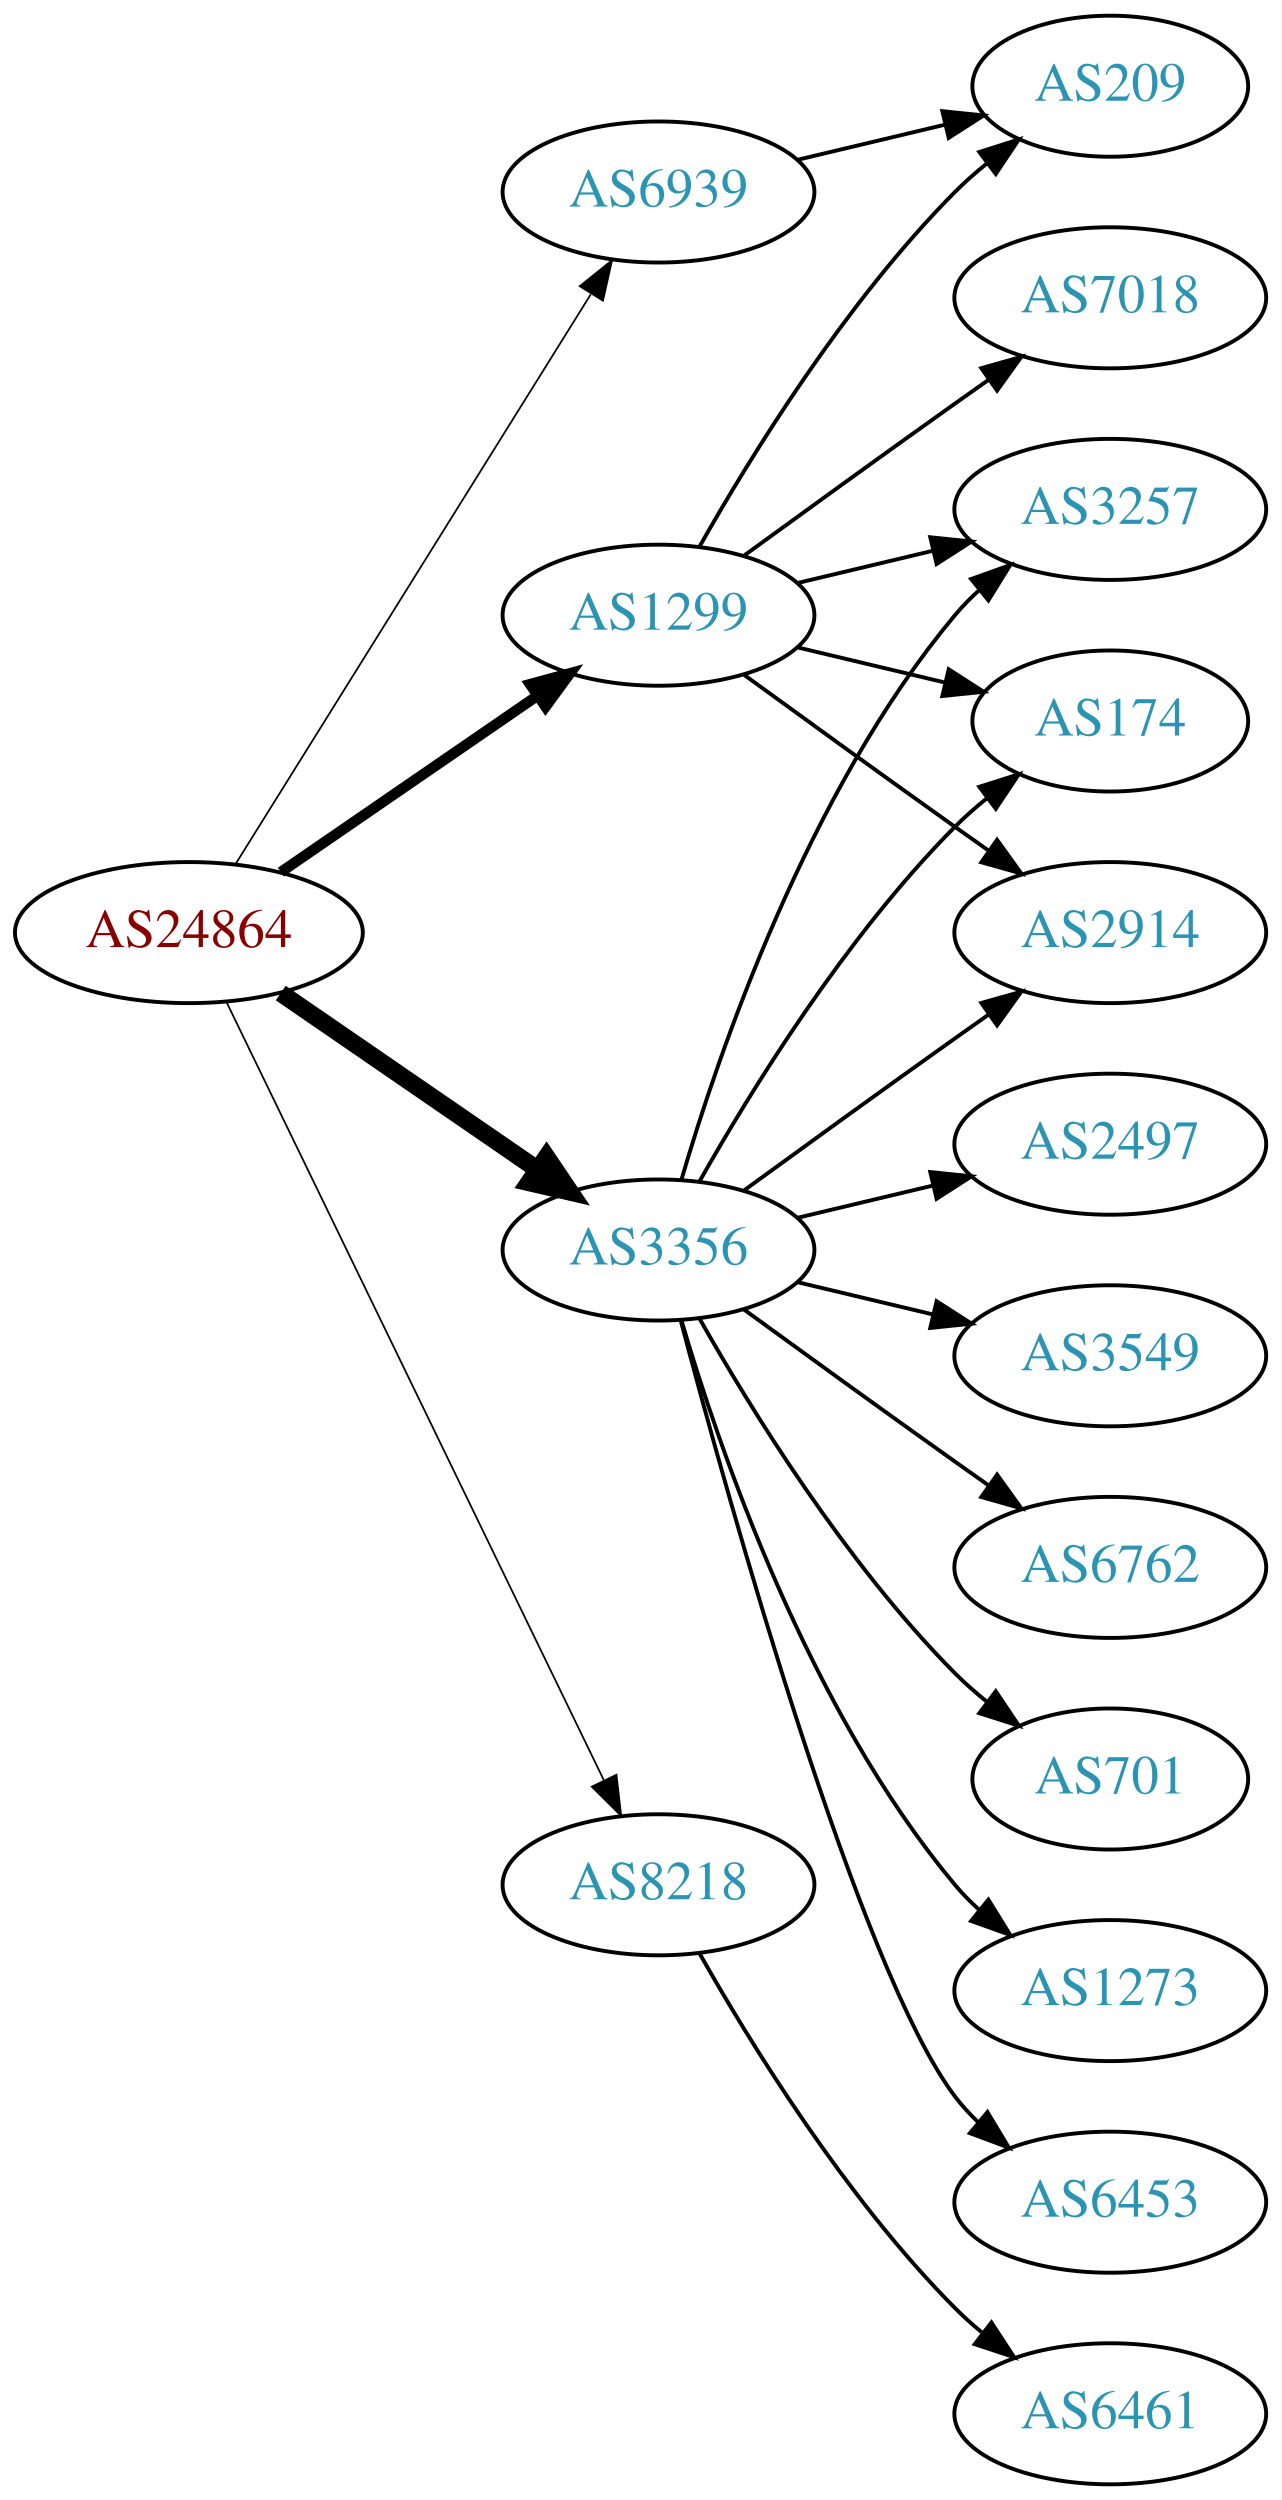
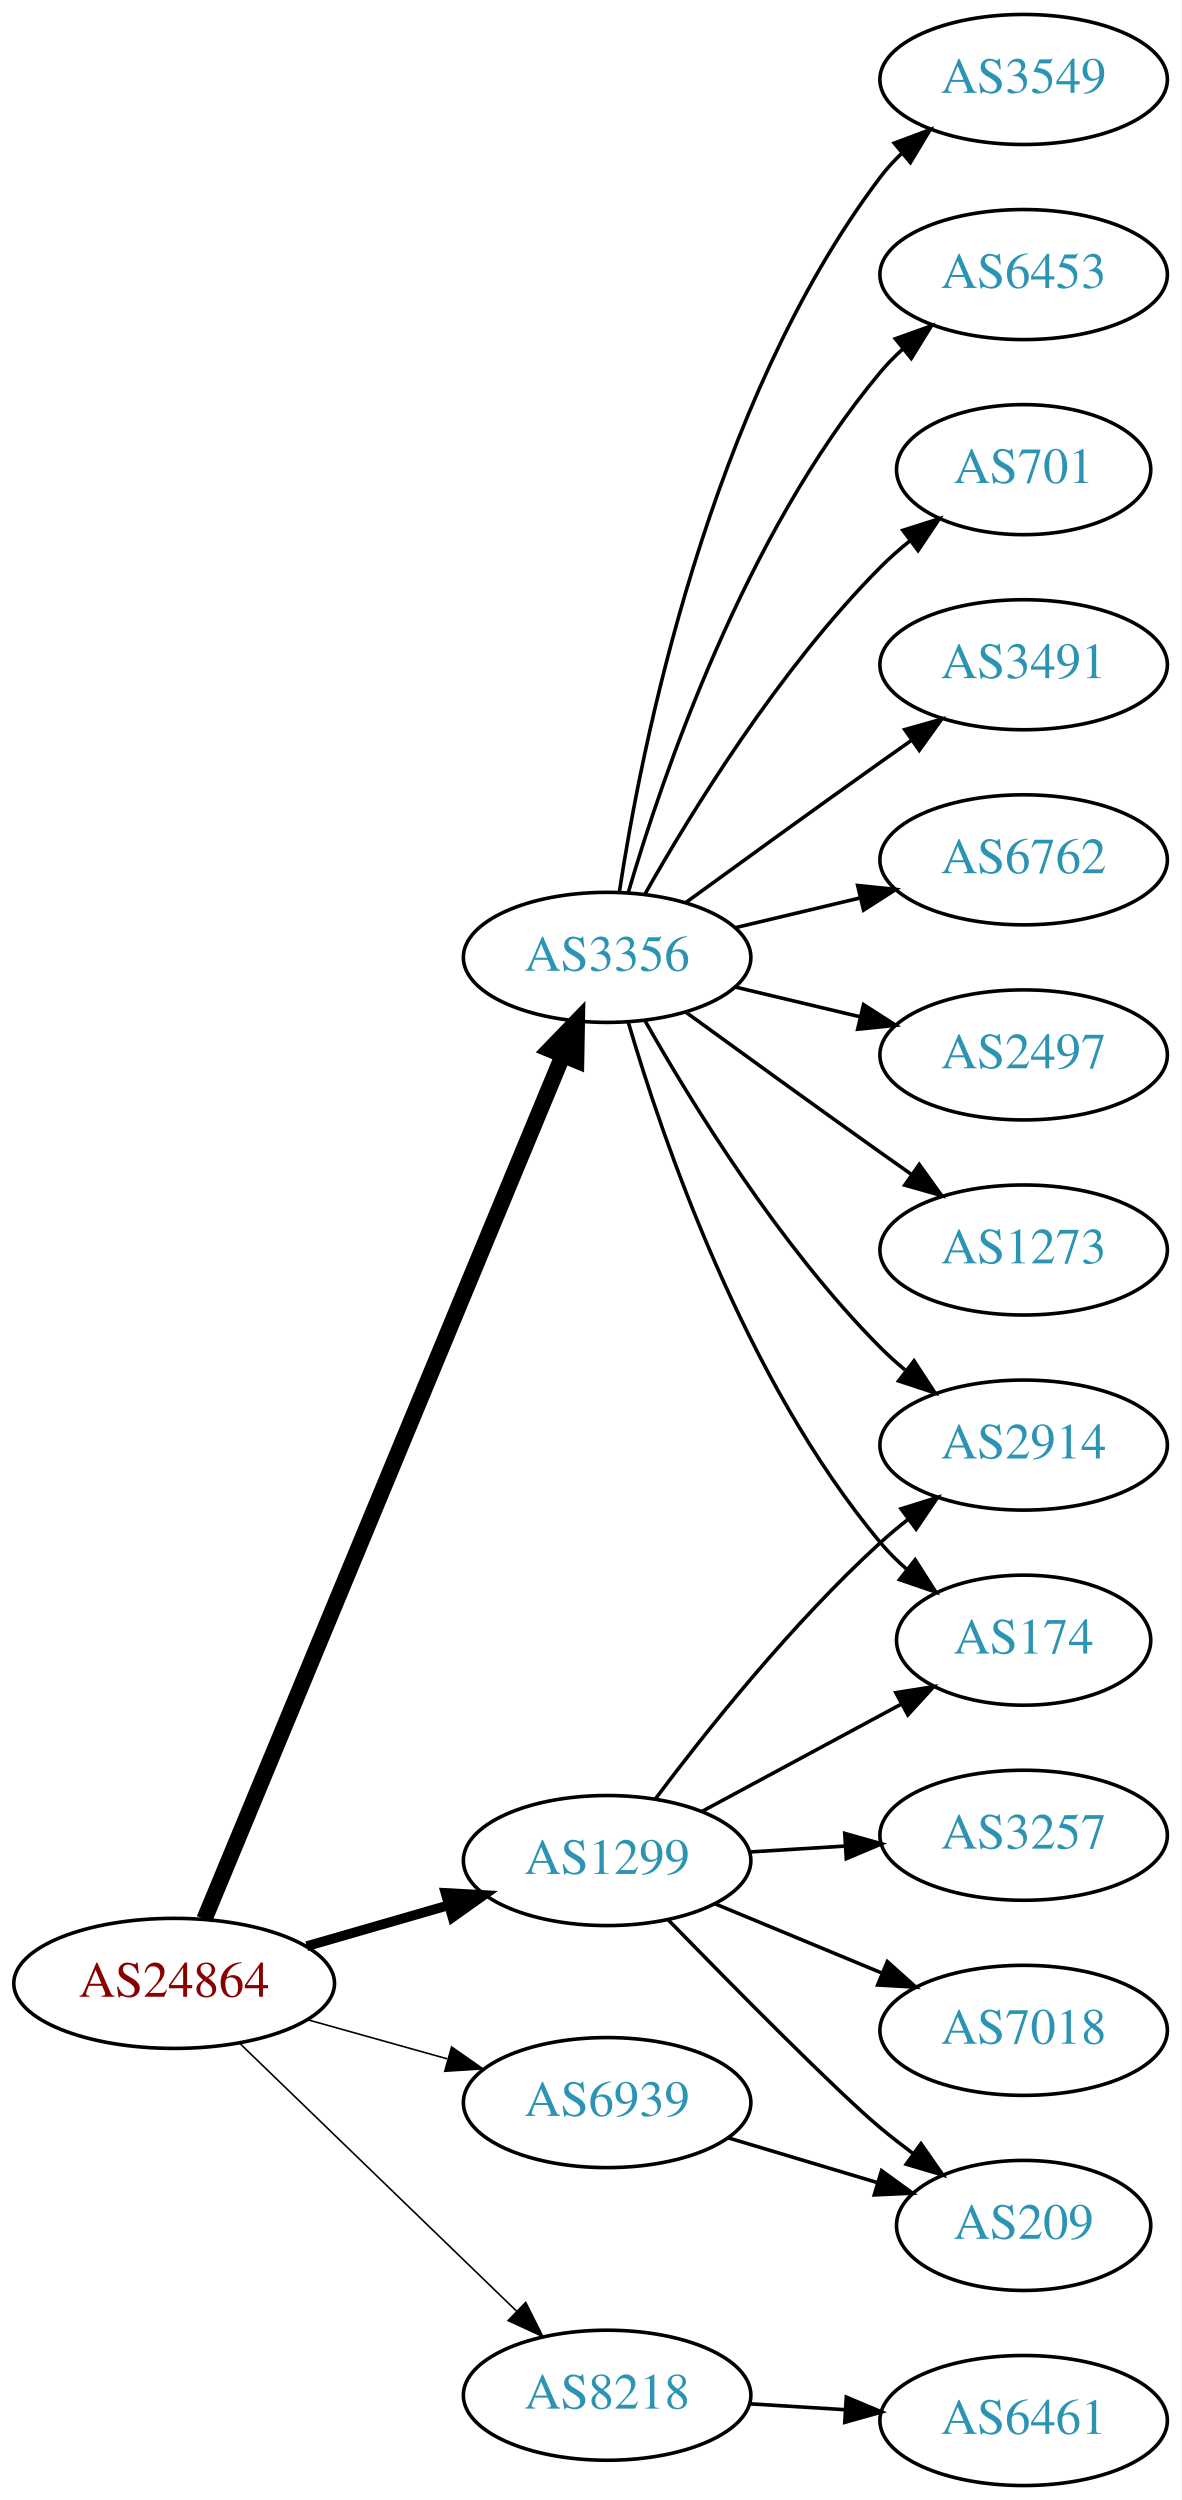
- <svg xmlns="http://www.w3.org/2000/svg" xmlns:xlink="http://www.w3.org/1999/xlink" width="327pt" height="638pt" viewBox="0.00 0.00 326.98 638.00">
-   <g id="graph0" class="graph" transform="scale(1 1) rotate(0) translate(4 634)">
-     <polygon fill="white" stroke="none" points="-4,4 -4,-634 322.978,-634 322.978,4 -4,4" />
+ <svg xmlns="http://www.w3.org/2000/svg" xmlns:xlink="http://www.w3.org/1999/xlink" width="327pt" height="692pt" viewBox="0.00 0.00 326.98 692.00">
+   <g id="graph0" class="graph" transform="scale(1 1) rotate(0) translate(4 688)">
+     <polygon fill="white" stroke="none" points="-4,4 -4,-688 322.978,-688 322.978,4 -4,4" />
    <g id="node1" class="node">
      <g id="a_node1">
        <a xlink:href="/asn/24864" xlink:title="AS24864 ~ Raiffeisen Informatik GmbH [AT]">
-           <ellipse fill="#ffffff" stroke="black" cx="44.196" cy="-396" rx="44.393" ry="18" />
-           <text text-anchor="middle" x="44.196" y="-392.3" font-family="Times,serif" font-size="14.00" fill="#880000">AS24864</text>
+           <ellipse fill="#ffffff" stroke="black" cx="44.196" cy="-139" rx="44.393" ry="18" />
+           <text text-anchor="middle" x="44.196" y="-135.3" font-family="Times,serif" font-size="14.00" fill="#880000">AS24864</text>
        </a>
      </g>
    </g>
    <g id="node2" class="node">
      <g id="a_node2">
        <a xlink:href="/asn/1299" xlink:title="AS1299 ~ Telia Carrier [EU]">
-           <ellipse fill="#ffffff" stroke="black" cx="164.039" cy="-477" rx="39.794" ry="18" />
-           <text text-anchor="middle" x="164.039" y="-473.3" font-family="Times,serif" font-size="14.00" fill="#2c94b3">AS1299</text>
+           <ellipse fill="#ffffff" stroke="black" cx="164.039" cy="-173" rx="39.794" ry="18" />
+           <text text-anchor="middle" x="164.039" y="-169.3" font-family="Times,serif" font-size="14.00" fill="#2c94b3">AS1299</text>
        </a>
      </g>
    </g>
    <g id="edge1" class="edge">
-       <path fill="none" stroke="black" stroke-width="2.7" d="M67.639,-411.426C86.22,-424.198 112.781,-442.455 133.161,-456.463" />
-       <polygon fill="black" stroke="black" stroke-width="2.7" points="131.251,-459.398 141.475,-462.178 135.216,-453.629 131.251,-459.398" />
+       <path fill="none" stroke="black" stroke-width="2.7" d="M80.873,-149.293C93.288,-152.876 107.344,-156.931 120.275,-160.662" />
+       <polygon fill="black" stroke="black" stroke-width="2.7" points="119.32,-164.029 129.898,-163.438 121.26,-157.303 119.32,-164.029" />
    </g>
    <g id="node3" class="node">
      <g id="a_node3">
        <a xlink:href="/asn/3356" xlink:title="AS3356 ~ Level 3 Parent, LLC [US]">
-           <ellipse fill="#ffffff" stroke="black" cx="164.039" cy="-315" rx="39.794" ry="18" />
-           <text text-anchor="middle" x="164.039" y="-311.3" font-family="Times,serif" font-size="14.00" fill="#2c94b3">AS3356</text>
+           <ellipse fill="#ffffff" stroke="black" cx="164.039" cy="-423" rx="39.794" ry="18" />
+           <text text-anchor="middle" x="164.039" y="-419.3" font-family="Times,serif" font-size="14.00" fill="#2c94b3">AS3356</text>
        </a>
      </g>
    </g>
    <g id="edge2" class="edge">
-       <path fill="none" stroke="black" stroke-width="4.5" d="M67.639,-380.574C86.22,-367.802 112.781,-349.545 133.161,-335.537" />
-       <polygon fill="black" stroke="black" stroke-width="4.5" points="135.464,-338.731 141.475,-329.822 131.003,-332.242 135.464,-338.731" />
+       <path fill="none" stroke="black" stroke-width="4.5" d="M52.568,-156.765C72.532,-204.879 127.752,-337.96 151.707,-395.692" />
+       <polygon fill="black" stroke="black" stroke-width="4.5" points="148.2,-397.514 155.67,-405.241 155.474,-394.496 148.2,-397.514" />
    </g>
    <g id="node4" class="node">
      <g id="a_node4">
        <a xlink:href="/asn/6939" xlink:title="AS6939 ~ Hurricane Electric LLC [US]">
-           <ellipse fill="#ffffff" stroke="black" cx="164.039" cy="-585" rx="39.794" ry="18" />
-           <text text-anchor="middle" x="164.039" y="-581.3" font-family="Times,serif" font-size="14.00" fill="#2c94b3">AS6939</text>
+           <ellipse fill="#ffffff" stroke="black" cx="164.039" cy="-106" rx="39.794" ry="18" />
+           <text text-anchor="middle" x="164.039" y="-102.3" font-family="Times,serif" font-size="14.00" fill="#2c94b3">AS6939</text>
        </a>
      </g>
    </g>
    <g id="edge3" class="edge">
-       <path fill="none" stroke="black" stroke-width="0.45" d="M56.071,-413.442C76.855,-446.775 122.315,-519.686 146.744,-558.866" />
-       <polygon fill="black" stroke="black" stroke-width="0.45" points="143.929,-560.966 152.19,-567.6 149.869,-557.263 143.929,-560.966" />
+       <path fill="none" stroke="black" stroke-width="0.45" d="M81.193,-128.92C93.37,-125.51 107.095,-121.666 119.776,-118.115" />
+       <polygon fill="black" stroke="black" stroke-width="0.45" points="120.988,-121.41 129.673,-115.343 119.1,-114.67 120.988,-121.41" />
    </g>
    <g id="node5" class="node">
      <g id="a_node5">
        <a xlink:href="/asn/8218" xlink:title="AS8218 ~ legacy Neotelecoms [FR]">
-           <ellipse fill="#ffffff" stroke="black" cx="164.039" cy="-153" rx="39.794" ry="18" />
-           <text text-anchor="middle" x="164.039" y="-149.3" font-family="Times,serif" font-size="14.00" fill="#2c94b3">AS8218</text>
+           <ellipse fill="#ffffff" stroke="black" cx="164.039" cy="-25" rx="39.794" ry="18" />
+           <text text-anchor="middle" x="164.039" y="-21.3" font-family="Times,serif" font-size="14.00" fill="#2c94b3">AS8218</text>
        </a>
      </g>
    </g>
    <g id="edge4" class="edge">
-       <path fill="none" stroke="black" stroke-width="0.45" d="M53.861,-378.132C74.342,-335.899 125.829,-229.728 150.055,-179.773" />
-       <polygon fill="black" stroke="black" stroke-width="0.45" points="153.305,-181.092 154.52,-170.567 147.007,-178.037 153.305,-181.092" />
+       <path fill="none" stroke="black" stroke-width="0.45" d="M62.331,-122.423C82.519,-102.894 116.19,-70.321 138.986,-48.269" />
+       <polygon fill="black" stroke="black" stroke-width="0.45" points="141.51,-50.696 146.264,-41.227 136.643,-45.665 141.51,-50.696" />
    </g>
    <g id="node6" class="node">
      <g id="a_node6">
-         <a xlink:href="/asn/3257" xlink:title="AS3257 ~ GTT [DE]">
-           <ellipse fill="#ffffff" stroke="black" cx="279.332" cy="-504" rx="39.794" ry="18" />
-           <text text-anchor="middle" x="279.332" y="-500.3" font-family="Times,serif" font-size="14.00" fill="#2c94b3">AS3257</text>
+         <a xlink:href="/asn/174" xlink:title="AS174 ~ Cogent Communications [US]">
+           <ellipse fill="#ffffff" stroke="black" cx="279.332" cy="-234" rx="35.194" ry="18" />
+           <text text-anchor="middle" x="279.332" y="-230.3" font-family="Times,serif" font-size="14.00" fill="#2c94b3">AS174</text>
        </a>
      </g>
    </g>
    <g id="edge5" class="edge">
-       <path fill="none" stroke="black" d="M199.646,-485.248C210.517,-487.838 222.671,-490.735 234.114,-493.462" />
-       <polygon fill="black" stroke="black" points="233.397,-496.889 243.936,-495.803 235.02,-490.08 233.397,-496.889" />
+       <path fill="none" stroke="black" d="M190.182,-186.538C206.503,-195.325 227.939,-206.867 245.586,-216.369" />
+       <polygon fill="black" stroke="black" points="243.958,-219.467 254.422,-221.126 247.276,-213.304 243.958,-219.467" />
    </g>
    <g id="node7" class="node">
      <g id="a_node7">
-         <a xlink:href="/asn/174" xlink:title="AS174 ~ Cogent Communications [US]">
-           <ellipse fill="#ffffff" stroke="black" cx="279.332" cy="-450" rx="35.194" ry="18" />
-           <text text-anchor="middle" x="279.332" y="-446.3" font-family="Times,serif" font-size="14.00" fill="#2c94b3">AS174</text>
+         <a xlink:href="/asn/7018" xlink:title="AS7018 ~ AT&amp;T Services, Inc. [US]">
+           <ellipse fill="#ffffff" stroke="black" cx="279.332" cy="-126" rx="39.794" ry="18" />
+           <text text-anchor="middle" x="279.332" y="-122.3" font-family="Times,serif" font-size="14.00" fill="#2c94b3">AS7018</text>
        </a>
      </g>
    </g>
    <g id="edge6" class="edge">
-       <path fill="none" stroke="black" d="M199.646,-468.752C211.44,-465.942 224.745,-462.771 237.013,-459.847" />
-       <polygon fill="black" stroke="black" points="238.101,-463.186 247.018,-457.463 236.479,-456.376 238.101,-463.186" />
+       <path fill="none" stroke="black" d="M193.92,-161.018C207.903,-155.218 224.884,-148.173 239.938,-141.928" />
+       <polygon fill="black" stroke="black" points="241.607,-145.025 249.503,-137.96 238.925,-138.559 241.607,-145.025" />
    </g>
    <g id="node8" class="node">
      <g id="a_node8">
-         <a xlink:href="/asn/209" xlink:title="AS209 ~ CenturyLink Communications, LLC [US]">
-           <ellipse fill="#ffffff" stroke="black" cx="279.332" cy="-612" rx="35.194" ry="18" />
-           <text text-anchor="middle" x="279.332" y="-608.3" font-family="Times,serif" font-size="14.00" fill="#2c94b3">AS209</text>
+         <a xlink:href="/asn/2914" xlink:title="AS2914 ~ NTT America, Inc. [US]">
+           <ellipse fill="#ffffff" stroke="black" cx="279.332" cy="-288" rx="39.794" ry="18" />
+           <text text-anchor="middle" x="279.332" y="-284.3" font-family="Times,serif" font-size="14.00" fill="#2c94b3">AS2914</text>
        </a>
      </g>
    </g>
    <g id="edge7" class="edge">
-       <path fill="none" stroke="black" d="M174.498,-494.49C187.28,-517.096 211.712,-556.886 239.685,-585 242.185,-587.513 244.946,-589.949 247.807,-592.261" />
-       <polygon fill="black" stroke="black" points="245.905,-595.21 256.004,-598.413 250.108,-589.611 245.905,-595.21" />
+       <path fill="none" stroke="black" d="M177.364,-190.017C191.298,-208.622 215.242,-238.746 239.685,-261 242.106,-263.204 244.714,-265.379 247.391,-267.479" />
+       <polygon fill="black" stroke="black" points="245.399,-270.359 255.514,-273.513 249.573,-264.74 245.399,-270.359" />
    </g>
    <g id="node9" class="node">
      <g id="a_node9">
-         <a xlink:href="/asn/2914" xlink:title="AS2914 ~ NTT America, Inc. [US]">
-           <ellipse fill="#ffffff" stroke="black" cx="279.332" cy="-396" rx="39.794" ry="18" />
-           <text text-anchor="middle" x="279.332" y="-392.3" font-family="Times,serif" font-size="14.00" fill="#2c94b3">AS2914</text>
+         <a xlink:href="/asn/3257" xlink:title="AS3257 ~ GTT [DE]">
+           <ellipse fill="#ffffff" stroke="black" cx="279.332" cy="-180" rx="39.794" ry="18" />
+           <text text-anchor="middle" x="279.332" y="-176.3" font-family="Times,serif" font-size="14.00" fill="#2c94b3">AS3257</text>
        </a>
      </g>
    </g>
    <g id="edge8" class="edge">
-       <path fill="none" stroke="black" d="M185.887,-461.778C200.821,-450.909 221.435,-435.975 239.685,-423 242.506,-420.995 245.449,-418.915 248.397,-416.841" />
-       <polygon fill="black" stroke="black" points="250.443,-419.681 256.621,-411.074 246.424,-413.95 250.443,-419.681" />
+       <path fill="none" stroke="black" d="M203.394,-175.37C211.884,-175.894 220.988,-176.457 229.822,-177.003" />
+       <polygon fill="black" stroke="black" points="229.818,-180.509 240.015,-177.633 230.25,-173.522 229.818,-180.509" />
    </g>
    <g id="node10" class="node">
      <g id="a_node10">
-         <a xlink:href="/asn/7018" xlink:title="AS7018 ~ AT&amp;T Services, Inc. [US]">
-           <ellipse fill="#ffffff" stroke="black" cx="279.332" cy="-558" rx="39.794" ry="18" />
-           <text text-anchor="middle" x="279.332" y="-554.3" font-family="Times,serif" font-size="14.00" fill="#2c94b3">AS7018</text>
+         <a xlink:href="/asn/209" xlink:title="AS209 ~ CenturyLink Communications, LLC [US]">
+           <ellipse fill="#ffffff" stroke="black" cx="279.332" cy="-72" rx="35.194" ry="18" />
+           <text text-anchor="middle" x="279.332" y="-68.3" font-family="Times,serif" font-size="14.00" fill="#2c94b3">AS209</text>
        </a>
      </g>
    </g>
    <g id="edge9" class="edge">
-       <path fill="none" stroke="black" d="M185.887,-492.222C200.821,-503.091 221.435,-518.025 239.685,-531 242.506,-533.005 245.449,-535.085 248.397,-537.159" />
-       <polygon fill="black" stroke="black" points="246.424,-540.05 256.621,-542.926 250.443,-534.319 246.424,-540.05" />
-     </g>
-     <g id="edge16" class="edge">
-       <path fill="none" stroke="black" d="M169.913,-333.002C179.227,-364.844 202.043,-431.981 239.685,-477 241.555,-479.237 243.654,-481.374 245.88,-483.396" />
-       <polygon fill="black" stroke="black" points="243.823,-486.234 253.799,-489.804 248.227,-480.793 243.823,-486.234" />
-     </g>
-     <g id="edge13" class="edge">
-       <path fill="none" stroke="black" d="M174.498,-332.49C187.28,-355.096 211.712,-394.886 239.685,-423 242.185,-425.513 244.946,-427.949 247.807,-430.261" />
-       <polygon fill="black" stroke="black" points="245.905,-433.21 256.004,-436.413 250.108,-427.611 245.905,-433.21" />
-     </g>
-     <g id="edge18" class="edge">
-       <path fill="none" stroke="black" d="M185.887,-330.222C200.821,-341.091 221.435,-356.025 239.685,-369 242.506,-371.005 245.449,-373.085 248.397,-375.159" />
-       <polygon fill="black" stroke="black" points="246.424,-378.05 256.621,-380.926 250.443,-372.319 246.424,-378.05" />
+       <path fill="none" stroke="black" d="M180.941,-156.592C199.107,-137.965 227.846,-108.88 239.685,-99 242.556,-96.604 245.633,-94.203 248.752,-91.876" />
+       <polygon fill="black" stroke="black" points="250.922,-94.626 256.989,-85.94 246.829,-88.947 250.922,-94.626" />
+     </g>
+     <g id="edge15" class="edge">
+       <path fill="none" stroke="black" d="M169.913,-404.998C179.227,-373.156 202.043,-306.019 239.685,-261 241.838,-258.426 244.292,-255.983 246.896,-253.697" />
+       <polygon fill="black" stroke="black" points="249.303,-256.257 255.007,-247.328 244.98,-250.751 249.303,-256.257" />
+     </g>
+     <g id="edge14" class="edge">
+       <path fill="none" stroke="black" d="M174.498,-405.51C187.28,-382.904 211.712,-343.114 239.685,-315 241.796,-312.879 244.092,-310.812 246.477,-308.829" />
+       <polygon fill="black" stroke="black" points="248.993,-311.31 254.793,-302.444 244.73,-305.758 248.993,-311.31" />
    </g>
    <g id="node11" class="node">
      <g id="a_node11">
-         <a xlink:href="/asn/2497" xlink:title="AS2497 ~ Internet Initiative Japan Inc. [JP]">
-           <ellipse fill="#ffffff" stroke="black" cx="279.332" cy="-342" rx="39.794" ry="18" />
-           <text text-anchor="middle" x="279.332" y="-338.3" font-family="Times,serif" font-size="14.00" fill="#2c94b3">AS2497</text>
+         <a xlink:href="/asn/6762" xlink:title="AS6762 ~ TELECOM ITALIA SPARKLE S.p.A. [IT]">
+           <ellipse fill="#ffffff" stroke="black" cx="279.332" cy="-450" rx="39.794" ry="18" />
+           <text text-anchor="middle" x="279.332" y="-446.3" font-family="Times,serif" font-size="14.00" fill="#2c94b3">AS6762</text>
        </a>
      </g>
    </g>
    <g id="edge10" class="edge">
-       <path fill="none" stroke="black" d="M199.646,-323.248C210.517,-325.838 222.671,-328.735 234.114,-331.462" />
-       <polygon fill="black" stroke="black" points="233.397,-334.889 243.936,-333.803 235.02,-328.08 233.397,-334.889" />
+       <path fill="none" stroke="black" d="M199.646,-431.248C210.517,-433.838 222.671,-436.735 234.114,-439.462" />
+       <polygon fill="black" stroke="black" points="233.397,-442.889 243.936,-441.803 235.02,-436.08 233.397,-442.889" />
    </g>
    <g id="node12" class="node">
      <g id="a_node12">
-         <a xlink:href="/asn/3549" xlink:title="AS3549 ~ Level 3 Parent, LLC [US]">
-           <ellipse fill="#ffffff" stroke="black" cx="279.332" cy="-288" rx="39.794" ry="18" />
-           <text text-anchor="middle" x="279.332" y="-284.3" font-family="Times,serif" font-size="14.00" fill="#2c94b3">AS3549</text>
+         <a xlink:href="/asn/2497" xlink:title="AS2497 ~ Internet Initiative Japan Inc. [JP]">
+           <ellipse fill="#ffffff" stroke="black" cx="279.332" cy="-396" rx="39.794" ry="18" />
+           <text text-anchor="middle" x="279.332" y="-392.3" font-family="Times,serif" font-size="14.00" fill="#2c94b3">AS2497</text>
        </a>
      </g>
    </g>
    <g id="edge11" class="edge">
-       <path fill="none" stroke="black" d="M199.646,-306.752C210.517,-304.162 222.671,-301.265 234.114,-298.538" />
-       <polygon fill="black" stroke="black" points="235.02,-301.92 243.936,-296.197 233.397,-295.111 235.02,-301.92" />
+       <path fill="none" stroke="black" d="M199.646,-414.752C210.517,-412.162 222.671,-409.265 234.114,-406.538" />
+       <polygon fill="black" stroke="black" points="235.02,-409.92 243.936,-404.197 233.397,-403.111 235.02,-409.92" />
    </g>
    <g id="node13" class="node">
      <g id="a_node13">
-         <a xlink:href="/asn/6762" xlink:title="AS6762 ~ TELECOM ITALIA SPARKLE S.p.A. [IT]">
-           <ellipse fill="#ffffff" stroke="black" cx="279.332" cy="-234" rx="39.794" ry="18" />
-           <text text-anchor="middle" x="279.332" y="-230.3" font-family="Times,serif" font-size="14.00" fill="#2c94b3">AS6762</text>
+         <a xlink:href="/asn/1273" xlink:title="AS1273 ~ Vodafone Group PLC [EU]">
+           <ellipse fill="#ffffff" stroke="black" cx="279.332" cy="-342" rx="39.794" ry="18" />
+           <text text-anchor="middle" x="279.332" y="-338.3" font-family="Times,serif" font-size="14.00" fill="#2c94b3">AS1273</text>
        </a>
      </g>
    </g>
    <g id="edge12" class="edge">
-       <path fill="none" stroke="black" d="M185.887,-299.778C200.821,-288.909 221.435,-273.975 239.685,-261 242.506,-258.995 245.449,-256.915 248.397,-254.841" />
-       <polygon fill="black" stroke="black" points="250.443,-257.681 256.621,-249.074 246.424,-251.95 250.443,-257.681" />
+       <path fill="none" stroke="black" d="M185.887,-407.778C200.821,-396.909 221.435,-381.975 239.685,-369 242.506,-366.995 245.449,-364.915 248.397,-362.841" />
+       <polygon fill="black" stroke="black" points="250.443,-365.681 256.621,-357.074 246.424,-359.95 250.443,-365.681" />
    </g>
    <g id="node14" class="node">
      <g id="a_node14">
-         <a xlink:href="/asn/701" xlink:title="AS701 ~ UUNET [US]">
-           <ellipse fill="#ffffff" stroke="black" cx="279.332" cy="-180" rx="35.194" ry="18" />
-           <text text-anchor="middle" x="279.332" y="-176.3" font-family="Times,serif" font-size="14.00" fill="#2c94b3">AS701</text>
-         </a>
-       </g>
-     </g>
-     <g id="edge14" class="edge">
-       <path fill="none" stroke="black" d="M174.498,-297.51C187.28,-274.904 211.712,-235.114 239.685,-207 242.185,-204.487 244.946,-202.051 247.807,-199.739" />
-       <polygon fill="black" stroke="black" points="250.108,-202.389 256.004,-193.587 245.905,-196.79 250.108,-202.389" />
+         <a xlink:href="/asn/3549" xlink:title="AS3549 ~ Level 3 Parent, LLC [US]">
+           <ellipse fill="#ffffff" stroke="black" cx="279.332" cy="-666" rx="39.794" ry="18" />
+           <text text-anchor="middle" x="279.332" y="-662.3" font-family="Times,serif" font-size="14.00" fill="#2c94b3">AS3549</text>
+         </a>
+       </g>
+     </g>
+     <g id="edge13" class="edge">
+       <path fill="none" stroke="black" d="M167.415,-440.986C173.389,-480.422 192.1,-575.995 239.685,-639 241.442,-641.327 243.459,-643.529 245.629,-645.596" />
+       <polygon fill="black" stroke="black" points="243.513,-648.389 253.441,-652.088 247.987,-643.005 243.513,-648.389" />
    </g>
    <g id="node15" class="node">
      <g id="a_node15">
-         <a xlink:href="/asn/1273" xlink:title="AS1273 ~ Vodafone Group PLC [EU]">
-           <ellipse fill="#ffffff" stroke="black" cx="279.332" cy="-126" rx="39.794" ry="18" />
-           <text text-anchor="middle" x="279.332" y="-122.3" font-family="Times,serif" font-size="14.00" fill="#2c94b3">AS1273</text>
-         </a>
-       </g>
-     </g>
-     <g id="edge15" class="edge">
-       <path fill="none" stroke="black" d="M169.913,-296.998C179.227,-265.156 202.043,-198.019 239.685,-153 241.555,-150.763 243.654,-148.626 245.88,-146.604" />
-       <polygon fill="black" stroke="black" points="248.227,-149.207 253.799,-140.196 243.823,-143.766 248.227,-149.207" />
+         <a xlink:href="/asn/6453" xlink:title="AS6453 ~ TATA COMMUNICATIONS (AMERICA) INC [US]">
+           <ellipse fill="#ffffff" stroke="black" cx="279.332" cy="-612" rx="39.794" ry="18" />
+           <text text-anchor="middle" x="279.332" y="-608.3" font-family="Times,serif" font-size="14.00" fill="#2c94b3">AS6453</text>
+         </a>
+       </g>
+     </g>
+     <g id="edge16" class="edge">
+       <path fill="none" stroke="black" d="M169.913,-441.002C179.227,-472.844 202.043,-539.981 239.685,-585 241.555,-587.237 243.654,-589.374 245.88,-591.396" />
+       <polygon fill="black" stroke="black" points="243.823,-594.234 253.799,-597.804 248.227,-588.793 243.823,-594.234" />
    </g>
    <g id="node16" class="node">
      <g id="a_node16">
-         <a xlink:href="/asn/6453" xlink:title="AS6453 ~ TATA COMMUNICATIONS (AMERICA) INC [US]">
-           <ellipse fill="#ffffff" stroke="black" cx="279.332" cy="-72" rx="39.794" ry="18" />
-           <text text-anchor="middle" x="279.332" y="-68.3" font-family="Times,serif" font-size="14.00" fill="#2c94b3">AS6453</text>
+         <a xlink:href="/asn/701" xlink:title="AS701 ~ UUNET [US]">
+           <ellipse fill="#ffffff" stroke="black" cx="279.332" cy="-558" rx="35.194" ry="18" />
+           <text text-anchor="middle" x="279.332" y="-554.3" font-family="Times,serif" font-size="14.00" fill="#2c94b3">AS701</text>
        </a>
      </g>
    </g>
    <g id="edge17" class="edge">
-       <path fill="none" stroke="black" d="M169.739,-296.898C181.891,-251.021 215.115,-131.531 239.685,-99 241.442,-96.673 243.459,-94.471 245.629,-92.404" />
-       <polygon fill="black" stroke="black" points="247.987,-94.995 253.441,-85.912 243.513,-89.612 247.987,-94.995" />
-     </g>
-     <g id="edge19" class="edge">
-       <path fill="none" stroke="black" d="M199.646,-593.248C211.44,-596.058 224.745,-599.229 237.013,-602.153" />
-       <polygon fill="black" stroke="black" points="236.479,-605.624 247.018,-604.537 238.101,-598.814 236.479,-605.624" />
+       <path fill="none" stroke="black" d="M174.498,-440.49C187.28,-463.096 211.712,-502.886 239.685,-531 242.185,-533.513 244.946,-535.949 247.807,-538.261" />
+       <polygon fill="black" stroke="black" points="245.905,-541.21 256.004,-544.413 250.108,-535.611 245.905,-541.21" />
    </g>
    <g id="node17" class="node">
      <g id="a_node17">
+         <a xlink:href="/asn/3491" xlink:title="AS3491 ~ PCCW Global, Inc. [US]">
+           <ellipse fill="#ffffff" stroke="black" cx="279.332" cy="-504" rx="39.794" ry="18" />
+           <text text-anchor="middle" x="279.332" y="-500.3" font-family="Times,serif" font-size="14.00" fill="#2c94b3">AS3491</text>
+         </a>
+       </g>
+     </g>
+     <g id="edge18" class="edge">
+       <path fill="none" stroke="black" d="M185.887,-438.222C200.821,-449.091 221.435,-464.025 239.685,-477 242.506,-479.005 245.449,-481.085 248.397,-483.159" />
+       <polygon fill="black" stroke="black" points="246.424,-486.05 256.621,-488.926 250.443,-480.319 246.424,-486.05" />
+     </g>
+     <g id="edge19" class="edge">
+       <path fill="none" stroke="black" d="M197.504,-96.257C210.322,-92.41 225.173,-87.953 238.622,-83.917" />
+       <polygon fill="black" stroke="black" points="240.004,-87.157 248.576,-80.93 237.992,-80.452 240.004,-87.157" />
+     </g>
+     <g id="node18" class="node">
+       <g id="a_node18">
        <a xlink:href="/asn/6461" xlink:title="AS6461 ~ Zayo Bandwidth [US]">
          <ellipse fill="#ffffff" stroke="black" cx="279.332" cy="-18" rx="39.794" ry="18" />
          <text text-anchor="middle" x="279.332" y="-14.3" font-family="Times,serif" font-size="14.00" fill="#2c94b3">AS6461</text>
        </a>
      </g>
    </g>
    <g id="edge20" class="edge">
-       <path fill="none" stroke="black" d="M174.498,-135.51C187.28,-112.904 211.712,-73.114 239.685,-45 241.796,-42.879 244.092,-40.812 246.477,-38.829" />
-       <polygon fill="black" stroke="black" points="248.993,-41.31 254.793,-32.444 244.73,-35.758 248.993,-41.31" />
+       <path fill="none" stroke="black" d="M203.394,-22.63C211.884,-22.106 220.988,-21.543 229.822,-20.997" />
+       <polygon fill="black" stroke="black" points="230.25,-24.478 240.015,-20.367 229.818,-17.491 230.25,-24.478" />
    </g>
  </g>
</svg>
